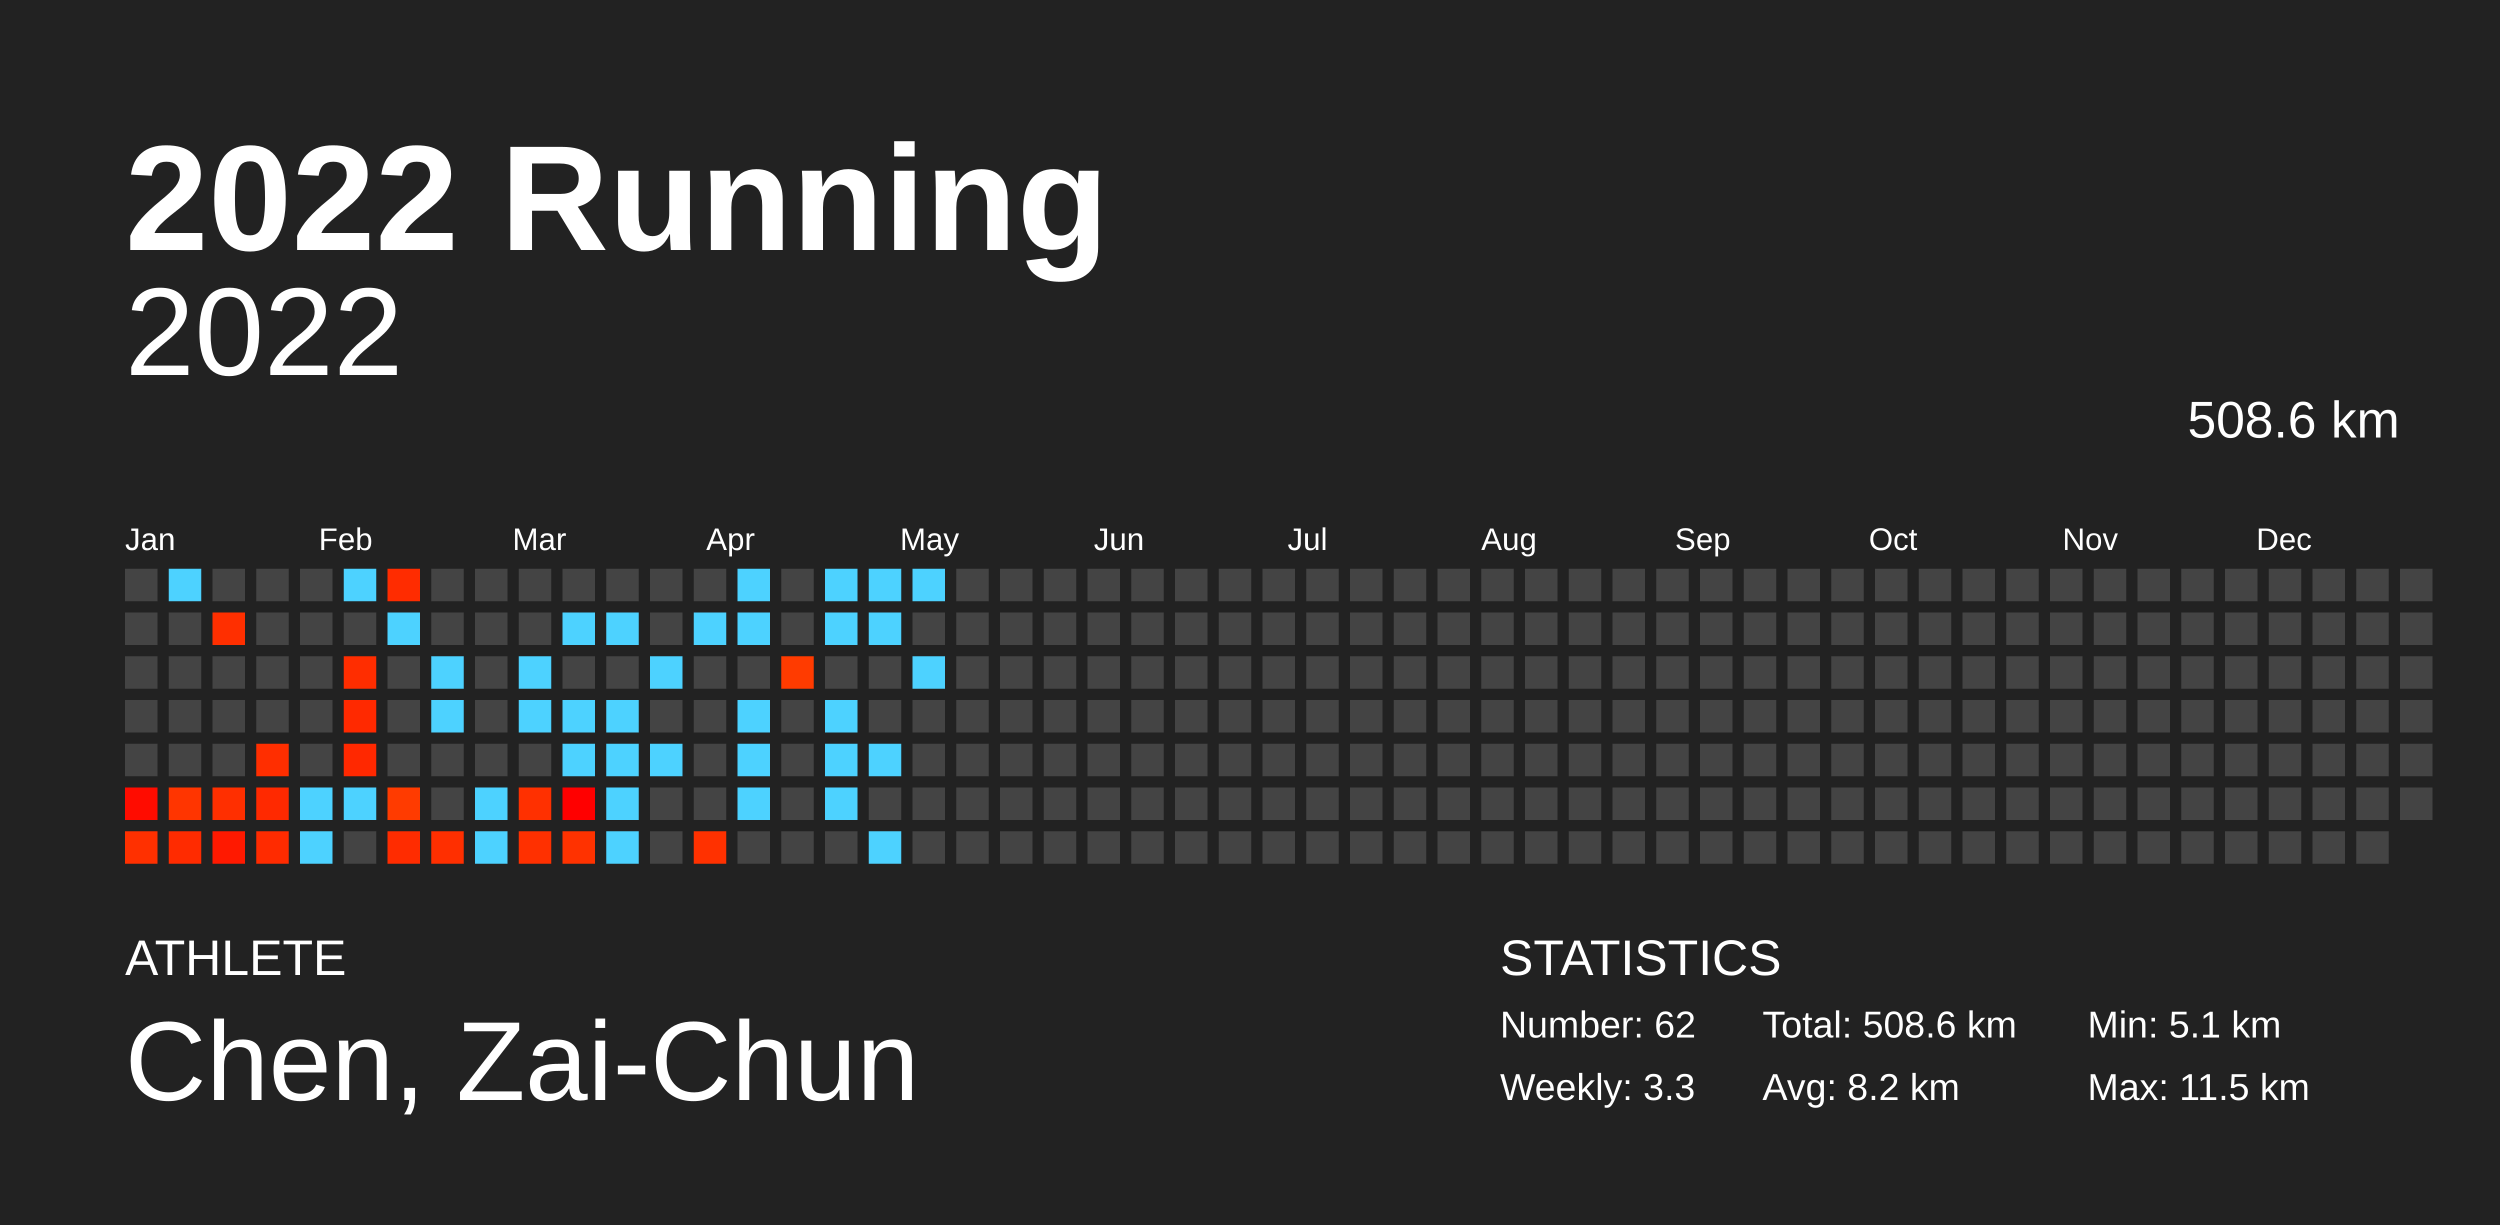
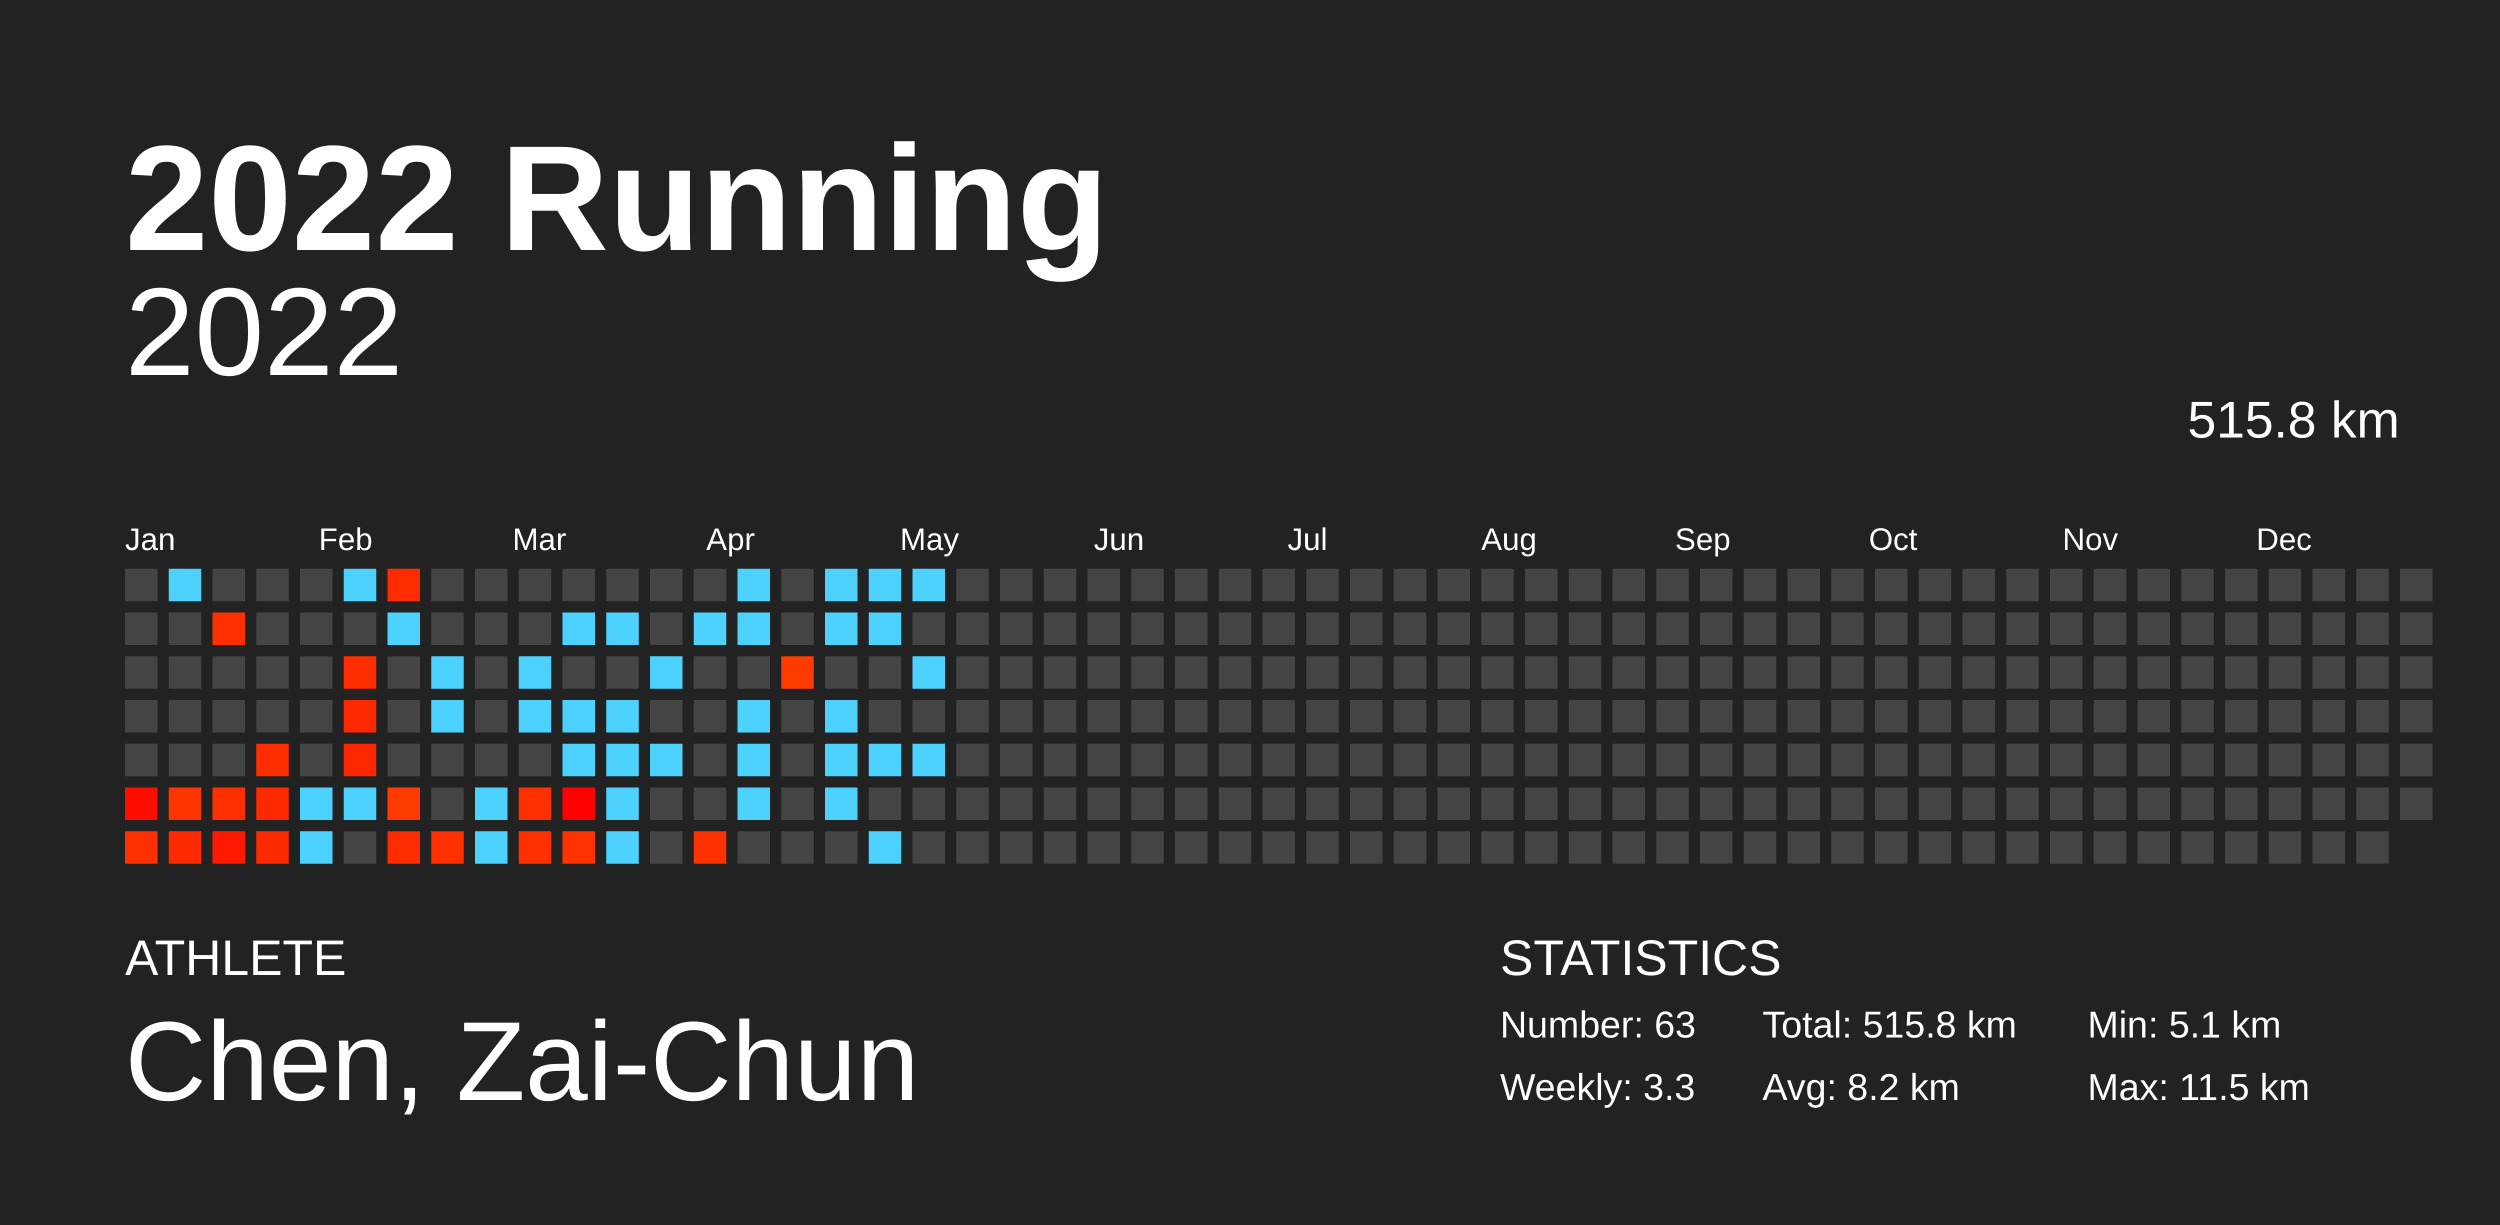
<svg xmlns="http://www.w3.org/2000/svg" baseProfile="full" height="98mm" version="1.1" viewBox="0,0,200,98" width="200mm">
  <defs />
  <rect fill="#222222" height="98" width="200" x="0" y="0" />
  <text fill="#FFFFFF" style="font-size:12px; font-family:Arial; font-weight:bold;" x="10" y="20">2022 Running</text>
  <text fill="#FFFFFF" style="font-size:4px; font-family:Arial" x="10" y="78">ATHLETE</text>
  <text fill="#FFFFFF" style="font-size:9px; font-family:Arial" x="10" y="88">Chen, Zai-Chun</text>
  <text fill="#FFFFFF" style="font-size:4px; font-family:Arial" x="120" y="78">STATISTICS</text>
-   <text fill="#FFFFFF" style="font-size:3px; font-family:Arial" x="120" y="83">Number: 62</text>
+   <text fill="#FFFFFF" style="font-size:3px; font-family:Arial" x="120" y="83">Number: 63</text>
  <text fill="#FFFFFF" style="font-size:3px; font-family:Arial" x="120" y="88">Weekly: 3.3</text>
-   <text fill="#FFFFFF" style="font-size:3px; font-family:Arial" x="141" y="83">Total: 508.6 km</text>
+   <text fill="#FFFFFF" style="font-size:3px; font-family:Arial" x="141" y="83">Total: 515.8 km</text>
  <text fill="#FFFFFF" style="font-size:3px; font-family:Arial" x="141" y="88">Avg: 8.2 km</text>
  <text fill="#FFFFFF" style="font-size:3px; font-family:Arial" x="167" y="83">Min: 5.1 km</text>
  <text fill="#FFFFFF" style="font-size:3px; font-family:Arial" x="167" y="88">Max: 11.5 km</text>
  <text alignment-baseline="hanging" fill="#FFFFFF" style="font-size:10.0px; font-family:Arial;" x="10" y="30">2022</text>
-   <text alignment-baseline="hanging" fill="#FFFFFF" style="font-size:4.125px; font-family:Arial;" x="175" y="35">508.6 km</text>
+   <text alignment-baseline="hanging" fill="#FFFFFF" style="font-size:4.125px; font-family:Arial;" x="175" y="35">515.8 km</text>
  <text fill="#FFFFFF" style="font-size:2.5px; font-family:Arial" x="10.0" y="44">Jan</text>
  <text fill="#FFFFFF" style="font-size:2.5px; font-family:Arial" x="25.5" y="44">Feb</text>
  <text fill="#FFFFFF" style="font-size:2.5px; font-family:Arial" x="41.0" y="44">Mar</text>
  <text fill="#FFFFFF" style="font-size:2.5px; font-family:Arial" x="56.5" y="44">Apr</text>
  <text fill="#FFFFFF" style="font-size:2.5px; font-family:Arial" x="72.0" y="44">May</text>
  <text fill="#FFFFFF" style="font-size:2.5px; font-family:Arial" x="87.5" y="44">Jun</text>
  <text fill="#FFFFFF" style="font-size:2.5px; font-family:Arial" x="103.0" y="44">Jul</text>
  <text fill="#FFFFFF" style="font-size:2.5px; font-family:Arial" x="118.5" y="44">Aug</text>
  <text fill="#FFFFFF" style="font-size:2.5px; font-family:Arial" x="134.0" y="44">Sep</text>
  <text fill="#FFFFFF" style="font-size:2.5px; font-family:Arial" x="149.5" y="44">Oct</text>
  <text fill="#FFFFFF" style="font-size:2.5px; font-family:Arial" x="165.0" y="44">Nov</text>
  <text fill="#FFFFFF" style="font-size:2.5px; font-family:Arial" x="180.5" y="44">Dec</text>
  <rect fill="#444444" height="2.6" width="2.6" x="10.0" y="45.5" />
  <rect fill="#444444" height="2.6" width="2.6" x="10.0" y="49.0" />
  <rect fill="#444444" height="2.6" width="2.6" x="10.0" y="52.5" />
  <rect fill="#444444" height="2.6" width="2.6" x="10.0" y="56.0" />
  <rect fill="#444444" height="2.6" width="2.6" x="10.0" y="59.5" />
  <rect fill="#ff0c00" height="2.6" width="2.6" x="10.0" y="63.0" />
  <rect fill="#ff3000" height="2.6" width="2.6" x="10.0" y="66.5" />
  <rect fill="#4dd2ff" height="2.6" width="2.6" x="13.5" y="45.5" />
  <rect fill="#444444" height="2.6" width="2.6" x="13.5" y="49.0" />
  <rect fill="#444444" height="2.6" width="2.6" x="13.5" y="52.5" />
  <rect fill="#444444" height="2.6" width="2.6" x="13.5" y="56.0" />
  <rect fill="#444444" height="2.6" width="2.6" x="13.5" y="59.5" />
  <rect fill="#ff3500" height="2.6" width="2.6" x="13.5" y="63.0" />
  <rect fill="#ff2b00" height="2.6" width="2.6" x="13.5" y="66.5" />
  <rect fill="#444444" height="2.6" width="2.6" x="17.0" y="45.5" />
  <rect fill="#ff2f00" height="2.6" width="2.6" x="17.0" y="49.0" />
  <rect fill="#444444" height="2.6" width="2.6" x="17.0" y="52.5" />
  <rect fill="#444444" height="2.6" width="2.6" x="17.0" y="56.0" />
  <rect fill="#444444" height="2.6" width="2.6" x="17.0" y="59.5" />
  <rect fill="#ff2f00" height="2.6" width="2.6" x="17.0" y="63.0" />
  <rect fill="#ff1900" height="2.6" width="2.6" x="17.0" y="66.5" />
  <rect fill="#444444" height="2.6" width="2.6" x="20.5" y="45.5" />
  <rect fill="#444444" height="2.6" width="2.6" x="20.5" y="49.0" />
  <rect fill="#444444" height="2.6" width="2.6" x="20.5" y="52.5" />
  <rect fill="#444444" height="2.6" width="2.6" x="20.5" y="56.0" />
  <rect fill="#ff2e00" height="2.6" width="2.6" x="20.5" y="59.5" />
  <rect fill="#ff2900" height="2.6" width="2.6" x="20.5" y="63.0" />
  <rect fill="#ff2b00" height="2.6" width="2.6" x="20.5" y="66.5" />
  <rect fill="#444444" height="2.6" width="2.6" x="24.0" y="45.5" />
  <rect fill="#444444" height="2.6" width="2.6" x="24.0" y="49.0" />
  <rect fill="#444444" height="2.6" width="2.6" x="24.0" y="52.5" />
  <rect fill="#444444" height="2.6" width="2.6" x="24.0" y="56.0" />
  <rect fill="#444444" height="2.6" width="2.6" x="24.0" y="59.5" />
  <rect fill="#4dd2ff" height="2.6" width="2.6" x="24.0" y="63.0" />
  <rect fill="#4dd2ff" height="2.6" width="2.6" x="24.0" y="66.5" />
  <rect fill="#4dd2ff" height="2.6" width="2.6" x="27.5" y="45.5" />
  <rect fill="#444444" height="2.6" width="2.6" x="27.5" y="49.0" />
  <rect fill="#ff2d00" height="2.6" width="2.6" x="27.5" y="52.5" />
  <rect fill="#ff2900" height="2.6" width="2.6" x="27.5" y="56.0" />
  <rect fill="#ff2800" height="2.6" width="2.6" x="27.5" y="59.5" />
  <rect fill="#4dd2ff" height="2.6" width="2.6" x="27.5" y="63.0" />
  <rect fill="#444444" height="2.6" width="2.6" x="27.5" y="66.5" />
  <rect fill="#ff2c00" height="2.6" width="2.6" x="31.0" y="45.5" />
  <rect fill="#4dd2ff" height="2.6" width="2.6" x="31.0" y="49.0" />
  <rect fill="#444444" height="2.6" width="2.6" x="31.0" y="52.5" />
  <rect fill="#444444" height="2.6" width="2.6" x="31.0" y="56.0" />
  <rect fill="#444444" height="2.6" width="2.6" x="31.0" y="59.5" />
  <rect fill="#ff3b00" height="2.6" width="2.6" x="31.0" y="63.0" />
  <rect fill="#ff2c00" height="2.6" width="2.6" x="31.0" y="66.5" />
  <rect fill="#444444" height="2.6" width="2.6" x="34.5" y="45.5" />
  <rect fill="#444444" height="2.6" width="2.6" x="34.5" y="49.0" />
  <rect fill="#4dd2ff" height="2.6" width="2.6" x="34.5" y="52.5" />
  <rect fill="#4dd2ff" height="2.6" width="2.6" x="34.5" y="56.0" />
  <rect fill="#444444" height="2.6" width="2.6" x="34.5" y="59.5" />
  <rect fill="#444444" height="2.6" width="2.6" x="34.5" y="63.0" />
  <rect fill="#ff2f00" height="2.6" width="2.6" x="34.5" y="66.5" />
  <rect fill="#444444" height="2.6" width="2.6" x="38.0" y="45.5" />
  <rect fill="#444444" height="2.6" width="2.6" x="38.0" y="49.0" />
  <rect fill="#444444" height="2.6" width="2.6" x="38.0" y="52.5" />
  <rect fill="#444444" height="2.6" width="2.6" x="38.0" y="56.0" />
  <rect fill="#444444" height="2.6" width="2.6" x="38.0" y="59.5" />
  <rect fill="#4dd2ff" height="2.6" width="2.6" x="38.0" y="63.0" />
  <rect fill="#4dd2ff" height="2.6" width="2.6" x="38.0" y="66.5" />
  <rect fill="#444444" height="2.6" width="2.6" x="41.5" y="45.5" />
  <rect fill="#444444" height="2.6" width="2.6" x="41.5" y="49.0" />
  <rect fill="#4dd2ff" height="2.6" width="2.6" x="41.5" y="52.5" />
  <rect fill="#4dd2ff" height="2.6" width="2.6" x="41.5" y="56.0" />
  <rect fill="#444444" height="2.6" width="2.6" x="41.5" y="59.5" />
  <rect fill="#ff3000" height="2.6" width="2.6" x="41.5" y="63.0" />
  <rect fill="#ff3000" height="2.6" width="2.6" x="41.5" y="66.5" />
  <rect fill="#444444" height="2.6" width="2.6" x="45.0" y="45.5" />
  <rect fill="#4dd2ff" height="2.6" width="2.6" x="45.0" y="49.0" />
  <rect fill="#444444" height="2.6" width="2.6" x="45.0" y="52.5" />
  <rect fill="#4dd2ff" height="2.6" width="2.6" x="45.0" y="56.0" />
  <rect fill="#4dd2ff" height="2.6" width="2.6" x="45.0" y="59.5" />
  <rect fill="#ff0000" height="2.6" width="2.6" x="45.0" y="63.0" />
  <rect fill="#ff3200" height="2.6" width="2.6" x="45.0" y="66.5" />
  <rect fill="#444444" height="2.6" width="2.6" x="48.5" y="45.5" />
  <rect fill="#4dd2ff" height="2.6" width="2.6" x="48.5" y="49.0" />
  <rect fill="#444444" height="2.6" width="2.6" x="48.5" y="52.5" />
  <rect fill="#4dd2ff" height="2.6" width="2.6" x="48.5" y="56.0" />
  <rect fill="#4dd2ff" height="2.6" width="2.6" x="48.5" y="59.5" />
  <rect fill="#4dd2ff" height="2.6" width="2.6" x="48.5" y="63.0" />
  <rect fill="#4dd2ff" height="2.6" width="2.6" x="48.5" y="66.5" />
  <rect fill="#444444" height="2.6" width="2.6" x="52.0" y="45.5" />
  <rect fill="#444444" height="2.6" width="2.6" x="52.0" y="49.0" />
  <rect fill="#4dd2ff" height="2.6" width="2.6" x="52.0" y="52.5" />
  <rect fill="#444444" height="2.6" width="2.6" x="52.0" y="56.0" />
  <rect fill="#4dd2ff" height="2.6" width="2.6" x="52.0" y="59.5" />
  <rect fill="#444444" height="2.6" width="2.6" x="52.0" y="63.0" />
  <rect fill="#444444" height="2.6" width="2.6" x="52.0" y="66.5" />
  <rect fill="#444444" height="2.6" width="2.6" x="55.5" y="45.5" />
  <rect fill="#4dd2ff" height="2.6" width="2.6" x="55.5" y="49.0" />
  <rect fill="#444444" height="2.6" width="2.6" x="55.5" y="52.5" />
  <rect fill="#444444" height="2.6" width="2.6" x="55.5" y="56.0" />
  <rect fill="#444444" height="2.6" width="2.6" x="55.5" y="59.5" />
  <rect fill="#444444" height="2.6" width="2.6" x="55.5" y="63.0" />
  <rect fill="#ff3100" height="2.6" width="2.6" x="55.5" y="66.5" />
  <rect fill="#4dd2ff" height="2.6" width="2.6" x="59.0" y="45.5" />
  <rect fill="#4dd2ff" height="2.6" width="2.6" x="59.0" y="49.0" />
  <rect fill="#444444" height="2.6" width="2.6" x="59.0" y="52.5" />
  <rect fill="#4dd2ff" height="2.6" width="2.6" x="59.0" y="56.0" />
  <rect fill="#4dd2ff" height="2.6" width="2.6" x="59.0" y="59.5" />
  <rect fill="#4dd2ff" height="2.6" width="2.6" x="59.0" y="63.0" />
  <rect fill="#444444" height="2.6" width="2.6" x="59.0" y="66.5" />
  <rect fill="#444444" height="2.6" width="2.6" x="62.5" y="45.5" />
  <rect fill="#444444" height="2.6" width="2.6" x="62.5" y="49.0" />
  <rect fill="#ff3b00" height="2.6" width="2.6" x="62.5" y="52.5" />
  <rect fill="#444444" height="2.6" width="2.6" x="62.5" y="56.0" />
  <rect fill="#444444" height="2.6" width="2.6" x="62.5" y="59.5" />
  <rect fill="#444444" height="2.6" width="2.6" x="62.5" y="63.0" />
  <rect fill="#444444" height="2.6" width="2.6" x="62.5" y="66.5" />
  <rect fill="#4dd2ff" height="2.6" width="2.6" x="66.0" y="45.5" />
  <rect fill="#4dd2ff" height="2.6" width="2.6" x="66.0" y="49.0" />
  <rect fill="#444444" height="2.6" width="2.6" x="66.0" y="52.5" />
  <rect fill="#4dd2ff" height="2.6" width="2.6" x="66.0" y="56.0" />
  <rect fill="#4dd2ff" height="2.6" width="2.6" x="66.0" y="59.5" />
  <rect fill="#4dd2ff" height="2.6" width="2.6" x="66.0" y="63.0" />
  <rect fill="#444444" height="2.6" width="2.6" x="66.0" y="66.5" />
  <rect fill="#4dd2ff" height="2.6" width="2.6" x="69.5" y="45.5" />
  <rect fill="#4dd2ff" height="2.6" width="2.6" x="69.5" y="49.0" />
  <rect fill="#444444" height="2.6" width="2.6" x="69.5" y="52.5" />
  <rect fill="#444444" height="2.6" width="2.6" x="69.5" y="56.0" />
  <rect fill="#4dd2ff" height="2.6" width="2.6" x="69.5" y="59.5" />
  <rect fill="#444444" height="2.6" width="2.6" x="69.5" y="63.0" />
  <rect fill="#4dd2ff" height="2.6" width="2.6" x="69.5" y="66.5" />
  <rect fill="#4dd2ff" height="2.6" width="2.6" x="73.0" y="45.5" />
  <rect fill="#444444" height="2.6" width="2.6" x="73.0" y="49.0" />
  <rect fill="#4dd2ff" height="2.6" width="2.6" x="73.0" y="52.5" />
  <rect fill="#444444" height="2.6" width="2.6" x="73.0" y="56.0" />
-   <rect fill="#444444" height="2.6" width="2.6" x="73.0" y="59.5" />
+   <rect fill="#4dd2ff" height="2.6" width="2.6" x="73.0" y="59.5" />
  <rect fill="#444444" height="2.6" width="2.6" x="73.0" y="63.0" />
  <rect fill="#444444" height="2.6" width="2.6" x="73.0" y="66.5" />
  <rect fill="#444444" height="2.6" width="2.6" x="76.5" y="45.5" />
  <rect fill="#444444" height="2.6" width="2.6" x="76.5" y="49.0" />
  <rect fill="#444444" height="2.6" width="2.6" x="76.5" y="52.5" />
  <rect fill="#444444" height="2.6" width="2.6" x="76.5" y="56.0" />
  <rect fill="#444444" height="2.6" width="2.6" x="76.5" y="59.5" />
  <rect fill="#444444" height="2.6" width="2.6" x="76.5" y="63.0" />
  <rect fill="#444444" height="2.6" width="2.6" x="76.5" y="66.5" />
  <rect fill="#444444" height="2.6" width="2.6" x="80.0" y="45.5" />
  <rect fill="#444444" height="2.6" width="2.6" x="80.0" y="49.0" />
  <rect fill="#444444" height="2.6" width="2.6" x="80.0" y="52.5" />
  <rect fill="#444444" height="2.6" width="2.6" x="80.0" y="56.0" />
  <rect fill="#444444" height="2.6" width="2.6" x="80.0" y="59.5" />
  <rect fill="#444444" height="2.6" width="2.6" x="80.0" y="63.0" />
  <rect fill="#444444" height="2.6" width="2.6" x="80.0" y="66.5" />
  <rect fill="#444444" height="2.6" width="2.6" x="83.5" y="45.5" />
  <rect fill="#444444" height="2.6" width="2.6" x="83.5" y="49.0" />
  <rect fill="#444444" height="2.6" width="2.6" x="83.5" y="52.5" />
  <rect fill="#444444" height="2.6" width="2.6" x="83.5" y="56.0" />
  <rect fill="#444444" height="2.6" width="2.6" x="83.5" y="59.5" />
  <rect fill="#444444" height="2.6" width="2.6" x="83.5" y="63.0" />
  <rect fill="#444444" height="2.6" width="2.6" x="83.5" y="66.5" />
  <rect fill="#444444" height="2.6" width="2.6" x="87.0" y="45.5" />
  <rect fill="#444444" height="2.6" width="2.6" x="87.0" y="49.0" />
  <rect fill="#444444" height="2.6" width="2.6" x="87.0" y="52.5" />
  <rect fill="#444444" height="2.6" width="2.6" x="87.0" y="56.0" />
  <rect fill="#444444" height="2.6" width="2.6" x="87.0" y="59.5" />
  <rect fill="#444444" height="2.6" width="2.6" x="87.0" y="63.0" />
  <rect fill="#444444" height="2.6" width="2.6" x="87.0" y="66.5" />
  <rect fill="#444444" height="2.6" width="2.6" x="90.5" y="45.5" />
  <rect fill="#444444" height="2.6" width="2.6" x="90.5" y="49.0" />
  <rect fill="#444444" height="2.6" width="2.6" x="90.5" y="52.5" />
  <rect fill="#444444" height="2.6" width="2.6" x="90.5" y="56.0" />
  <rect fill="#444444" height="2.6" width="2.6" x="90.5" y="59.5" />
  <rect fill="#444444" height="2.6" width="2.6" x="90.5" y="63.0" />
  <rect fill="#444444" height="2.6" width="2.6" x="90.5" y="66.5" />
  <rect fill="#444444" height="2.6" width="2.6" x="94.0" y="45.5" />
  <rect fill="#444444" height="2.6" width="2.6" x="94.0" y="49.0" />
  <rect fill="#444444" height="2.6" width="2.6" x="94.0" y="52.5" />
  <rect fill="#444444" height="2.6" width="2.6" x="94.0" y="56.0" />
  <rect fill="#444444" height="2.6" width="2.6" x="94.0" y="59.5" />
  <rect fill="#444444" height="2.6" width="2.6" x="94.0" y="63.0" />
  <rect fill="#444444" height="2.6" width="2.6" x="94.0" y="66.5" />
  <rect fill="#444444" height="2.6" width="2.6" x="97.5" y="45.5" />
  <rect fill="#444444" height="2.6" width="2.6" x="97.5" y="49.0" />
  <rect fill="#444444" height="2.6" width="2.6" x="97.5" y="52.5" />
  <rect fill="#444444" height="2.6" width="2.6" x="97.5" y="56.0" />
  <rect fill="#444444" height="2.6" width="2.6" x="97.5" y="59.5" />
  <rect fill="#444444" height="2.6" width="2.6" x="97.5" y="63.0" />
  <rect fill="#444444" height="2.6" width="2.6" x="97.5" y="66.5" />
  <rect fill="#444444" height="2.6" width="2.6" x="101.0" y="45.5" />
  <rect fill="#444444" height="2.6" width="2.6" x="101.0" y="49.0" />
  <rect fill="#444444" height="2.6" width="2.6" x="101.0" y="52.5" />
  <rect fill="#444444" height="2.6" width="2.6" x="101.0" y="56.0" />
  <rect fill="#444444" height="2.6" width="2.6" x="101.0" y="59.5" />
  <rect fill="#444444" height="2.6" width="2.6" x="101.0" y="63.0" />
  <rect fill="#444444" height="2.6" width="2.6" x="101.0" y="66.5" />
  <rect fill="#444444" height="2.6" width="2.6" x="104.5" y="45.5" />
  <rect fill="#444444" height="2.6" width="2.6" x="104.5" y="49.0" />
  <rect fill="#444444" height="2.6" width="2.6" x="104.5" y="52.5" />
  <rect fill="#444444" height="2.6" width="2.6" x="104.5" y="56.0" />
  <rect fill="#444444" height="2.6" width="2.6" x="104.5" y="59.5" />
  <rect fill="#444444" height="2.6" width="2.6" x="104.5" y="63.0" />
  <rect fill="#444444" height="2.6" width="2.6" x="104.5" y="66.5" />
  <rect fill="#444444" height="2.6" width="2.6" x="108.0" y="45.5" />
  <rect fill="#444444" height="2.6" width="2.6" x="108.0" y="49.0" />
  <rect fill="#444444" height="2.6" width="2.6" x="108.0" y="52.5" />
  <rect fill="#444444" height="2.6" width="2.6" x="108.0" y="56.0" />
  <rect fill="#444444" height="2.6" width="2.6" x="108.0" y="59.5" />
  <rect fill="#444444" height="2.6" width="2.6" x="108.0" y="63.0" />
  <rect fill="#444444" height="2.6" width="2.6" x="108.0" y="66.5" />
  <rect fill="#444444" height="2.6" width="2.6" x="111.5" y="45.5" />
  <rect fill="#444444" height="2.6" width="2.6" x="111.5" y="49.0" />
  <rect fill="#444444" height="2.6" width="2.6" x="111.5" y="52.5" />
  <rect fill="#444444" height="2.6" width="2.6" x="111.5" y="56.0" />
  <rect fill="#444444" height="2.6" width="2.6" x="111.5" y="59.5" />
  <rect fill="#444444" height="2.6" width="2.6" x="111.5" y="63.0" />
  <rect fill="#444444" height="2.6" width="2.6" x="111.5" y="66.5" />
  <rect fill="#444444" height="2.6" width="2.6" x="115.0" y="45.5" />
  <rect fill="#444444" height="2.6" width="2.6" x="115.0" y="49.0" />
  <rect fill="#444444" height="2.6" width="2.6" x="115.0" y="52.5" />
  <rect fill="#444444" height="2.6" width="2.6" x="115.0" y="56.0" />
  <rect fill="#444444" height="2.6" width="2.6" x="115.0" y="59.5" />
  <rect fill="#444444" height="2.6" width="2.6" x="115.0" y="63.0" />
  <rect fill="#444444" height="2.6" width="2.6" x="115.0" y="66.5" />
  <rect fill="#444444" height="2.6" width="2.6" x="118.5" y="45.5" />
  <rect fill="#444444" height="2.6" width="2.6" x="118.5" y="49.0" />
  <rect fill="#444444" height="2.6" width="2.6" x="118.5" y="52.5" />
  <rect fill="#444444" height="2.6" width="2.6" x="118.5" y="56.0" />
  <rect fill="#444444" height="2.6" width="2.6" x="118.5" y="59.5" />
  <rect fill="#444444" height="2.6" width="2.6" x="118.5" y="63.0" />
  <rect fill="#444444" height="2.6" width="2.6" x="118.5" y="66.5" />
  <rect fill="#444444" height="2.6" width="2.6" x="122.0" y="45.5" />
  <rect fill="#444444" height="2.6" width="2.6" x="122.0" y="49.0" />
  <rect fill="#444444" height="2.6" width="2.6" x="122.0" y="52.5" />
  <rect fill="#444444" height="2.6" width="2.6" x="122.0" y="56.0" />
  <rect fill="#444444" height="2.6" width="2.6" x="122.0" y="59.5" />
  <rect fill="#444444" height="2.6" width="2.6" x="122.0" y="63.0" />
  <rect fill="#444444" height="2.6" width="2.6" x="122.0" y="66.5" />
  <rect fill="#444444" height="2.6" width="2.6" x="125.5" y="45.5" />
  <rect fill="#444444" height="2.6" width="2.6" x="125.5" y="49.0" />
  <rect fill="#444444" height="2.6" width="2.6" x="125.5" y="52.5" />
  <rect fill="#444444" height="2.6" width="2.6" x="125.5" y="56.0" />
  <rect fill="#444444" height="2.6" width="2.6" x="125.5" y="59.5" />
  <rect fill="#444444" height="2.6" width="2.6" x="125.5" y="63.0" />
  <rect fill="#444444" height="2.6" width="2.6" x="125.5" y="66.5" />
  <rect fill="#444444" height="2.6" width="2.6" x="129.0" y="45.5" />
  <rect fill="#444444" height="2.6" width="2.6" x="129.0" y="49.0" />
  <rect fill="#444444" height="2.6" width="2.6" x="129.0" y="52.5" />
  <rect fill="#444444" height="2.6" width="2.6" x="129.0" y="56.0" />
  <rect fill="#444444" height="2.6" width="2.6" x="129.0" y="59.5" />
  <rect fill="#444444" height="2.6" width="2.6" x="129.0" y="63.0" />
  <rect fill="#444444" height="2.6" width="2.6" x="129.0" y="66.5" />
  <rect fill="#444444" height="2.6" width="2.6" x="132.5" y="45.5" />
  <rect fill="#444444" height="2.6" width="2.6" x="132.5" y="49.0" />
  <rect fill="#444444" height="2.6" width="2.6" x="132.5" y="52.5" />
  <rect fill="#444444" height="2.6" width="2.6" x="132.5" y="56.0" />
  <rect fill="#444444" height="2.6" width="2.6" x="132.5" y="59.5" />
  <rect fill="#444444" height="2.6" width="2.6" x="132.5" y="63.0" />
  <rect fill="#444444" height="2.6" width="2.6" x="132.5" y="66.5" />
  <rect fill="#444444" height="2.6" width="2.6" x="136.0" y="45.5" />
  <rect fill="#444444" height="2.6" width="2.6" x="136.0" y="49.0" />
  <rect fill="#444444" height="2.6" width="2.6" x="136.0" y="52.5" />
  <rect fill="#444444" height="2.6" width="2.6" x="136.0" y="56.0" />
  <rect fill="#444444" height="2.6" width="2.6" x="136.0" y="59.5" />
  <rect fill="#444444" height="2.6" width="2.6" x="136.0" y="63.0" />
  <rect fill="#444444" height="2.6" width="2.6" x="136.0" y="66.5" />
  <rect fill="#444444" height="2.6" width="2.6" x="139.5" y="45.5" />
  <rect fill="#444444" height="2.6" width="2.6" x="139.5" y="49.0" />
  <rect fill="#444444" height="2.6" width="2.6" x="139.5" y="52.5" />
  <rect fill="#444444" height="2.6" width="2.6" x="139.5" y="56.0" />
  <rect fill="#444444" height="2.6" width="2.6" x="139.5" y="59.5" />
  <rect fill="#444444" height="2.6" width="2.6" x="139.5" y="63.0" />
  <rect fill="#444444" height="2.6" width="2.6" x="139.5" y="66.5" />
  <rect fill="#444444" height="2.6" width="2.6" x="143.0" y="45.5" />
  <rect fill="#444444" height="2.6" width="2.6" x="143.0" y="49.0" />
  <rect fill="#444444" height="2.6" width="2.6" x="143.0" y="52.5" />
  <rect fill="#444444" height="2.6" width="2.6" x="143.0" y="56.0" />
  <rect fill="#444444" height="2.6" width="2.6" x="143.0" y="59.5" />
  <rect fill="#444444" height="2.6" width="2.6" x="143.0" y="63.0" />
  <rect fill="#444444" height="2.6" width="2.6" x="143.0" y="66.5" />
  <rect fill="#444444" height="2.6" width="2.6" x="146.5" y="45.5" />
  <rect fill="#444444" height="2.6" width="2.6" x="146.5" y="49.0" />
  <rect fill="#444444" height="2.6" width="2.6" x="146.5" y="52.5" />
  <rect fill="#444444" height="2.6" width="2.6" x="146.5" y="56.0" />
  <rect fill="#444444" height="2.6" width="2.6" x="146.5" y="59.5" />
  <rect fill="#444444" height="2.6" width="2.6" x="146.5" y="63.0" />
  <rect fill="#444444" height="2.6" width="2.6" x="146.5" y="66.5" />
  <rect fill="#444444" height="2.6" width="2.6" x="150.0" y="45.5" />
  <rect fill="#444444" height="2.6" width="2.6" x="150.0" y="49.0" />
  <rect fill="#444444" height="2.6" width="2.6" x="150.0" y="52.5" />
  <rect fill="#444444" height="2.6" width="2.6" x="150.0" y="56.0" />
  <rect fill="#444444" height="2.6" width="2.6" x="150.0" y="59.5" />
  <rect fill="#444444" height="2.6" width="2.6" x="150.0" y="63.0" />
  <rect fill="#444444" height="2.6" width="2.6" x="150.0" y="66.5" />
  <rect fill="#444444" height="2.6" width="2.6" x="153.5" y="45.5" />
  <rect fill="#444444" height="2.6" width="2.6" x="153.5" y="49.0" />
  <rect fill="#444444" height="2.6" width="2.6" x="153.5" y="52.5" />
  <rect fill="#444444" height="2.6" width="2.6" x="153.5" y="56.0" />
  <rect fill="#444444" height="2.6" width="2.6" x="153.5" y="59.5" />
  <rect fill="#444444" height="2.6" width="2.6" x="153.5" y="63.0" />
  <rect fill="#444444" height="2.6" width="2.6" x="153.5" y="66.5" />
  <rect fill="#444444" height="2.6" width="2.6" x="157.0" y="45.5" />
  <rect fill="#444444" height="2.6" width="2.6" x="157.0" y="49.0" />
  <rect fill="#444444" height="2.6" width="2.6" x="157.0" y="52.5" />
  <rect fill="#444444" height="2.6" width="2.6" x="157.0" y="56.0" />
  <rect fill="#444444" height="2.6" width="2.6" x="157.0" y="59.5" />
  <rect fill="#444444" height="2.6" width="2.6" x="157.0" y="63.0" />
  <rect fill="#444444" height="2.6" width="2.6" x="157.0" y="66.5" />
  <rect fill="#444444" height="2.6" width="2.6" x="160.5" y="45.5" />
  <rect fill="#444444" height="2.6" width="2.6" x="160.5" y="49.0" />
  <rect fill="#444444" height="2.6" width="2.6" x="160.5" y="52.5" />
  <rect fill="#444444" height="2.6" width="2.6" x="160.5" y="56.0" />
  <rect fill="#444444" height="2.6" width="2.6" x="160.5" y="59.5" />
  <rect fill="#444444" height="2.6" width="2.6" x="160.5" y="63.0" />
  <rect fill="#444444" height="2.6" width="2.6" x="160.5" y="66.5" />
  <rect fill="#444444" height="2.6" width="2.6" x="164.0" y="45.5" />
  <rect fill="#444444" height="2.6" width="2.6" x="164.0" y="49.0" />
  <rect fill="#444444" height="2.6" width="2.6" x="164.0" y="52.5" />
  <rect fill="#444444" height="2.6" width="2.6" x="164.0" y="56.0" />
  <rect fill="#444444" height="2.6" width="2.6" x="164.0" y="59.5" />
  <rect fill="#444444" height="2.6" width="2.6" x="164.0" y="63.0" />
  <rect fill="#444444" height="2.6" width="2.6" x="164.0" y="66.5" />
  <rect fill="#444444" height="2.6" width="2.6" x="167.5" y="45.5" />
  <rect fill="#444444" height="2.6" width="2.6" x="167.5" y="49.0" />
  <rect fill="#444444" height="2.6" width="2.6" x="167.5" y="52.5" />
  <rect fill="#444444" height="2.6" width="2.6" x="167.5" y="56.0" />
  <rect fill="#444444" height="2.6" width="2.6" x="167.5" y="59.5" />
  <rect fill="#444444" height="2.6" width="2.6" x="167.5" y="63.0" />
  <rect fill="#444444" height="2.6" width="2.6" x="167.5" y="66.5" />
  <rect fill="#444444" height="2.6" width="2.6" x="171.0" y="45.5" />
  <rect fill="#444444" height="2.6" width="2.6" x="171.0" y="49.0" />
  <rect fill="#444444" height="2.6" width="2.6" x="171.0" y="52.5" />
  <rect fill="#444444" height="2.6" width="2.6" x="171.0" y="56.0" />
  <rect fill="#444444" height="2.6" width="2.6" x="171.0" y="59.5" />
  <rect fill="#444444" height="2.6" width="2.6" x="171.0" y="63.0" />
  <rect fill="#444444" height="2.6" width="2.6" x="171.0" y="66.5" />
  <rect fill="#444444" height="2.6" width="2.6" x="174.5" y="45.5" />
  <rect fill="#444444" height="2.6" width="2.6" x="174.5" y="49.0" />
  <rect fill="#444444" height="2.6" width="2.6" x="174.5" y="52.5" />
  <rect fill="#444444" height="2.6" width="2.6" x="174.5" y="56.0" />
  <rect fill="#444444" height="2.6" width="2.6" x="174.5" y="59.5" />
  <rect fill="#444444" height="2.6" width="2.6" x="174.5" y="63.0" />
  <rect fill="#444444" height="2.6" width="2.6" x="174.5" y="66.5" />
  <rect fill="#444444" height="2.6" width="2.6" x="178.0" y="45.5" />
  <rect fill="#444444" height="2.6" width="2.6" x="178.0" y="49.0" />
  <rect fill="#444444" height="2.6" width="2.6" x="178.0" y="52.5" />
  <rect fill="#444444" height="2.6" width="2.6" x="178.0" y="56.0" />
  <rect fill="#444444" height="2.6" width="2.6" x="178.0" y="59.5" />
  <rect fill="#444444" height="2.6" width="2.6" x="178.0" y="63.0" />
  <rect fill="#444444" height="2.6" width="2.6" x="178.0" y="66.5" />
  <rect fill="#444444" height="2.6" width="2.6" x="181.5" y="45.5" />
  <rect fill="#444444" height="2.6" width="2.6" x="181.5" y="49.0" />
  <rect fill="#444444" height="2.6" width="2.6" x="181.5" y="52.5" />
  <rect fill="#444444" height="2.6" width="2.6" x="181.5" y="56.0" />
  <rect fill="#444444" height="2.6" width="2.6" x="181.5" y="59.5" />
  <rect fill="#444444" height="2.6" width="2.6" x="181.5" y="63.0" />
  <rect fill="#444444" height="2.6" width="2.6" x="181.5" y="66.5" />
  <rect fill="#444444" height="2.6" width="2.6" x="185.0" y="45.5" />
  <rect fill="#444444" height="2.6" width="2.6" x="185.0" y="49.0" />
  <rect fill="#444444" height="2.6" width="2.6" x="185.0" y="52.5" />
  <rect fill="#444444" height="2.6" width="2.6" x="185.0" y="56.0" />
  <rect fill="#444444" height="2.6" width="2.6" x="185.0" y="59.5" />
  <rect fill="#444444" height="2.6" width="2.6" x="185.0" y="63.0" />
  <rect fill="#444444" height="2.6" width="2.6" x="185.0" y="66.5" />
  <rect fill="#444444" height="2.6" width="2.6" x="188.5" y="45.5" />
  <rect fill="#444444" height="2.6" width="2.6" x="188.5" y="49.0" />
  <rect fill="#444444" height="2.6" width="2.6" x="188.5" y="52.5" />
  <rect fill="#444444" height="2.6" width="2.6" x="188.5" y="56.0" />
  <rect fill="#444444" height="2.6" width="2.6" x="188.5" y="59.5" />
  <rect fill="#444444" height="2.6" width="2.6" x="188.5" y="63.0" />
  <rect fill="#444444" height="2.6" width="2.6" x="188.5" y="66.5" />
  <rect fill="#444444" height="2.6" width="2.6" x="192.0" y="45.5" />
  <rect fill="#444444" height="2.6" width="2.6" x="192.0" y="49.0" />
  <rect fill="#444444" height="2.6" width="2.6" x="192.0" y="52.5" />
  <rect fill="#444444" height="2.6" width="2.6" x="192.0" y="56.0" />
  <rect fill="#444444" height="2.6" width="2.6" x="192.0" y="59.5" />
  <rect fill="#444444" height="2.6" width="2.6" x="192.0" y="63.0" />
</svg>
